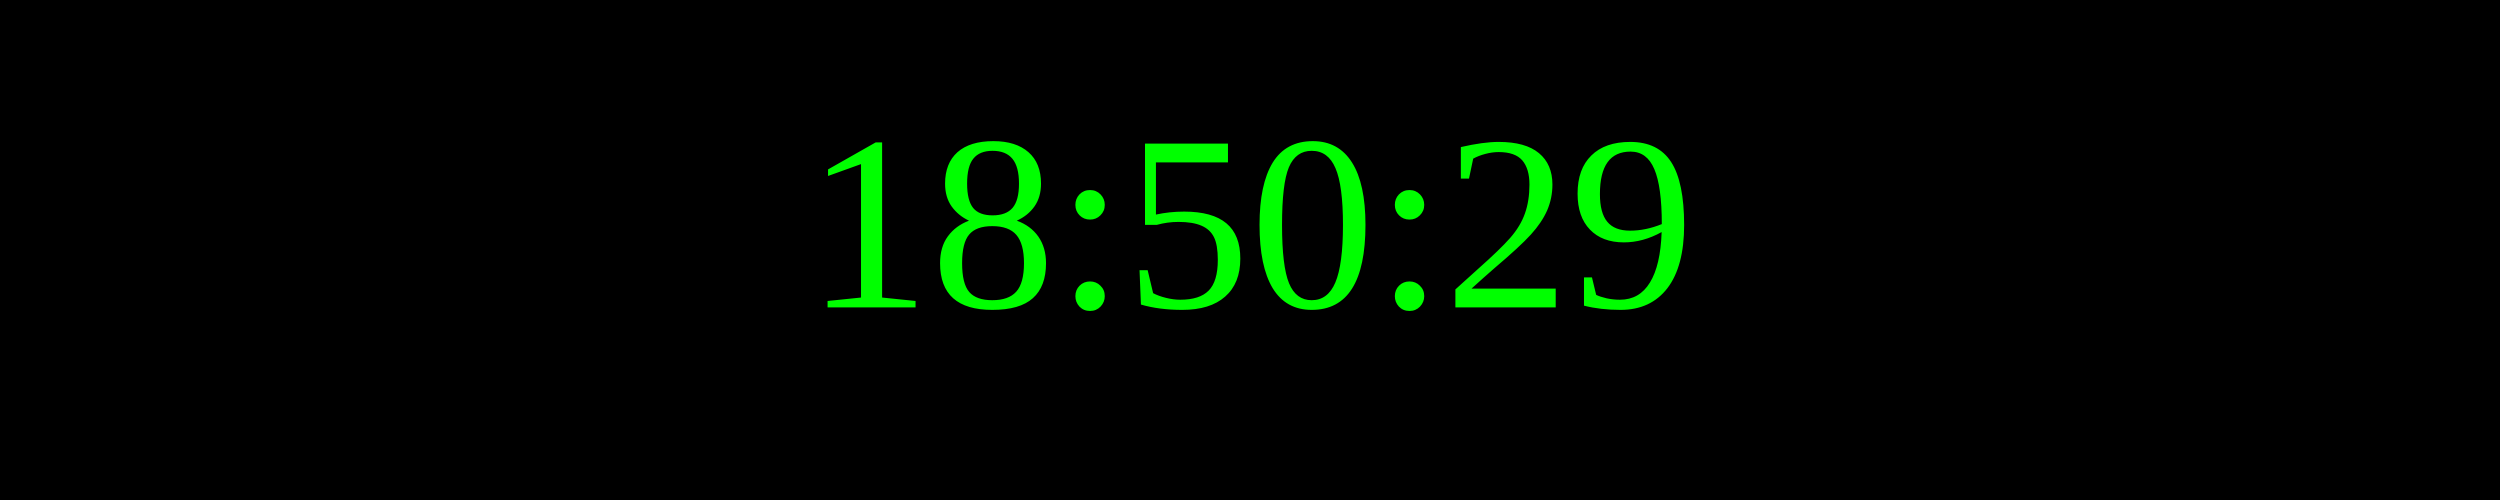
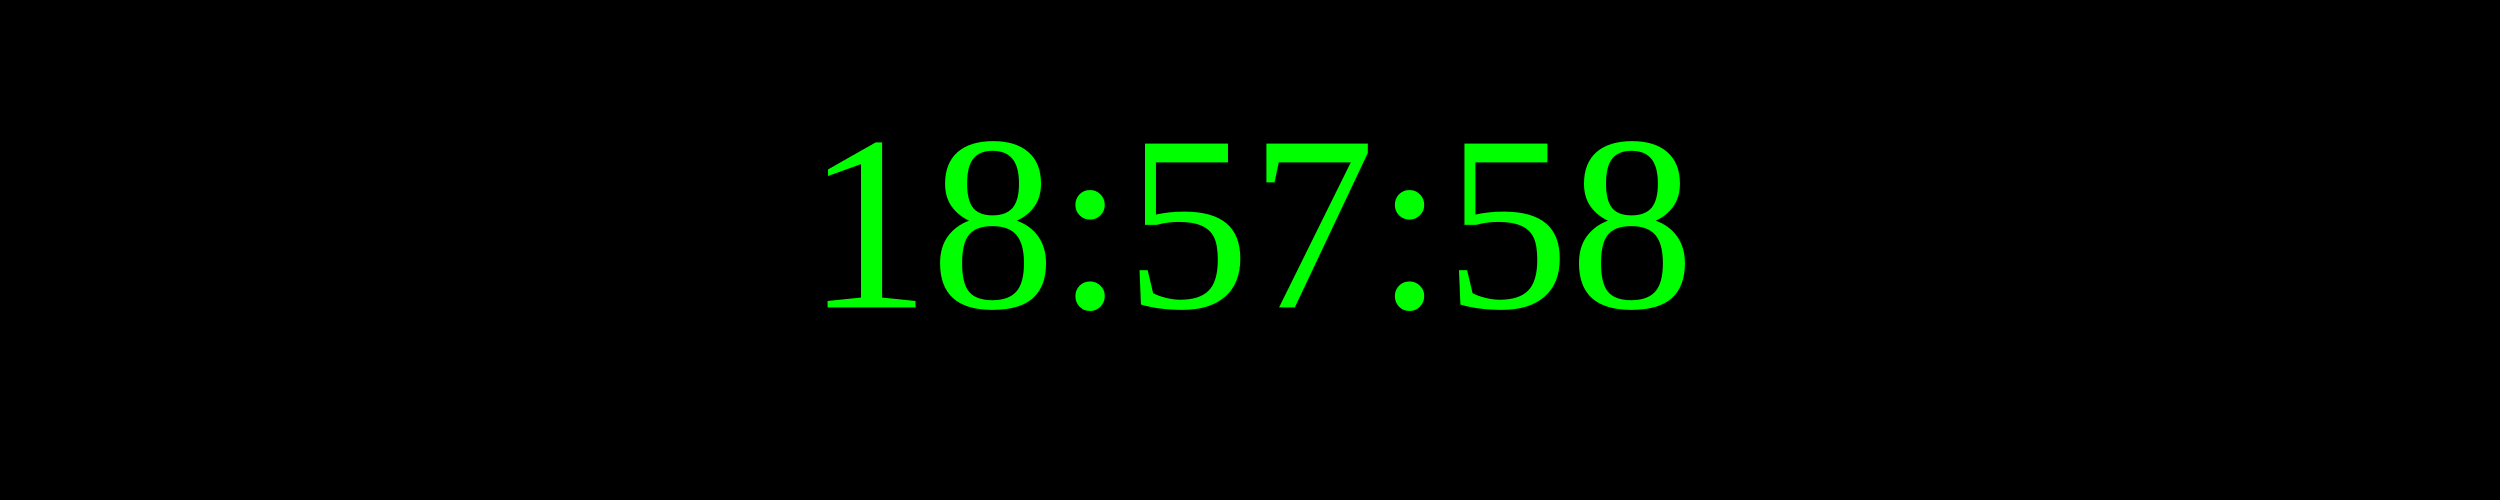
<svg xmlns="http://www.w3.org/2000/svg" width="250" height="50">
  <rect width="100%" height="100%" fill="black" />
  <text x="50%" y="50%" font-size="25" fill="lime" text-anchor="middle" dominant-baseline="middle">
- 18:50:29
+ 18:57:58
</text>
</svg>
